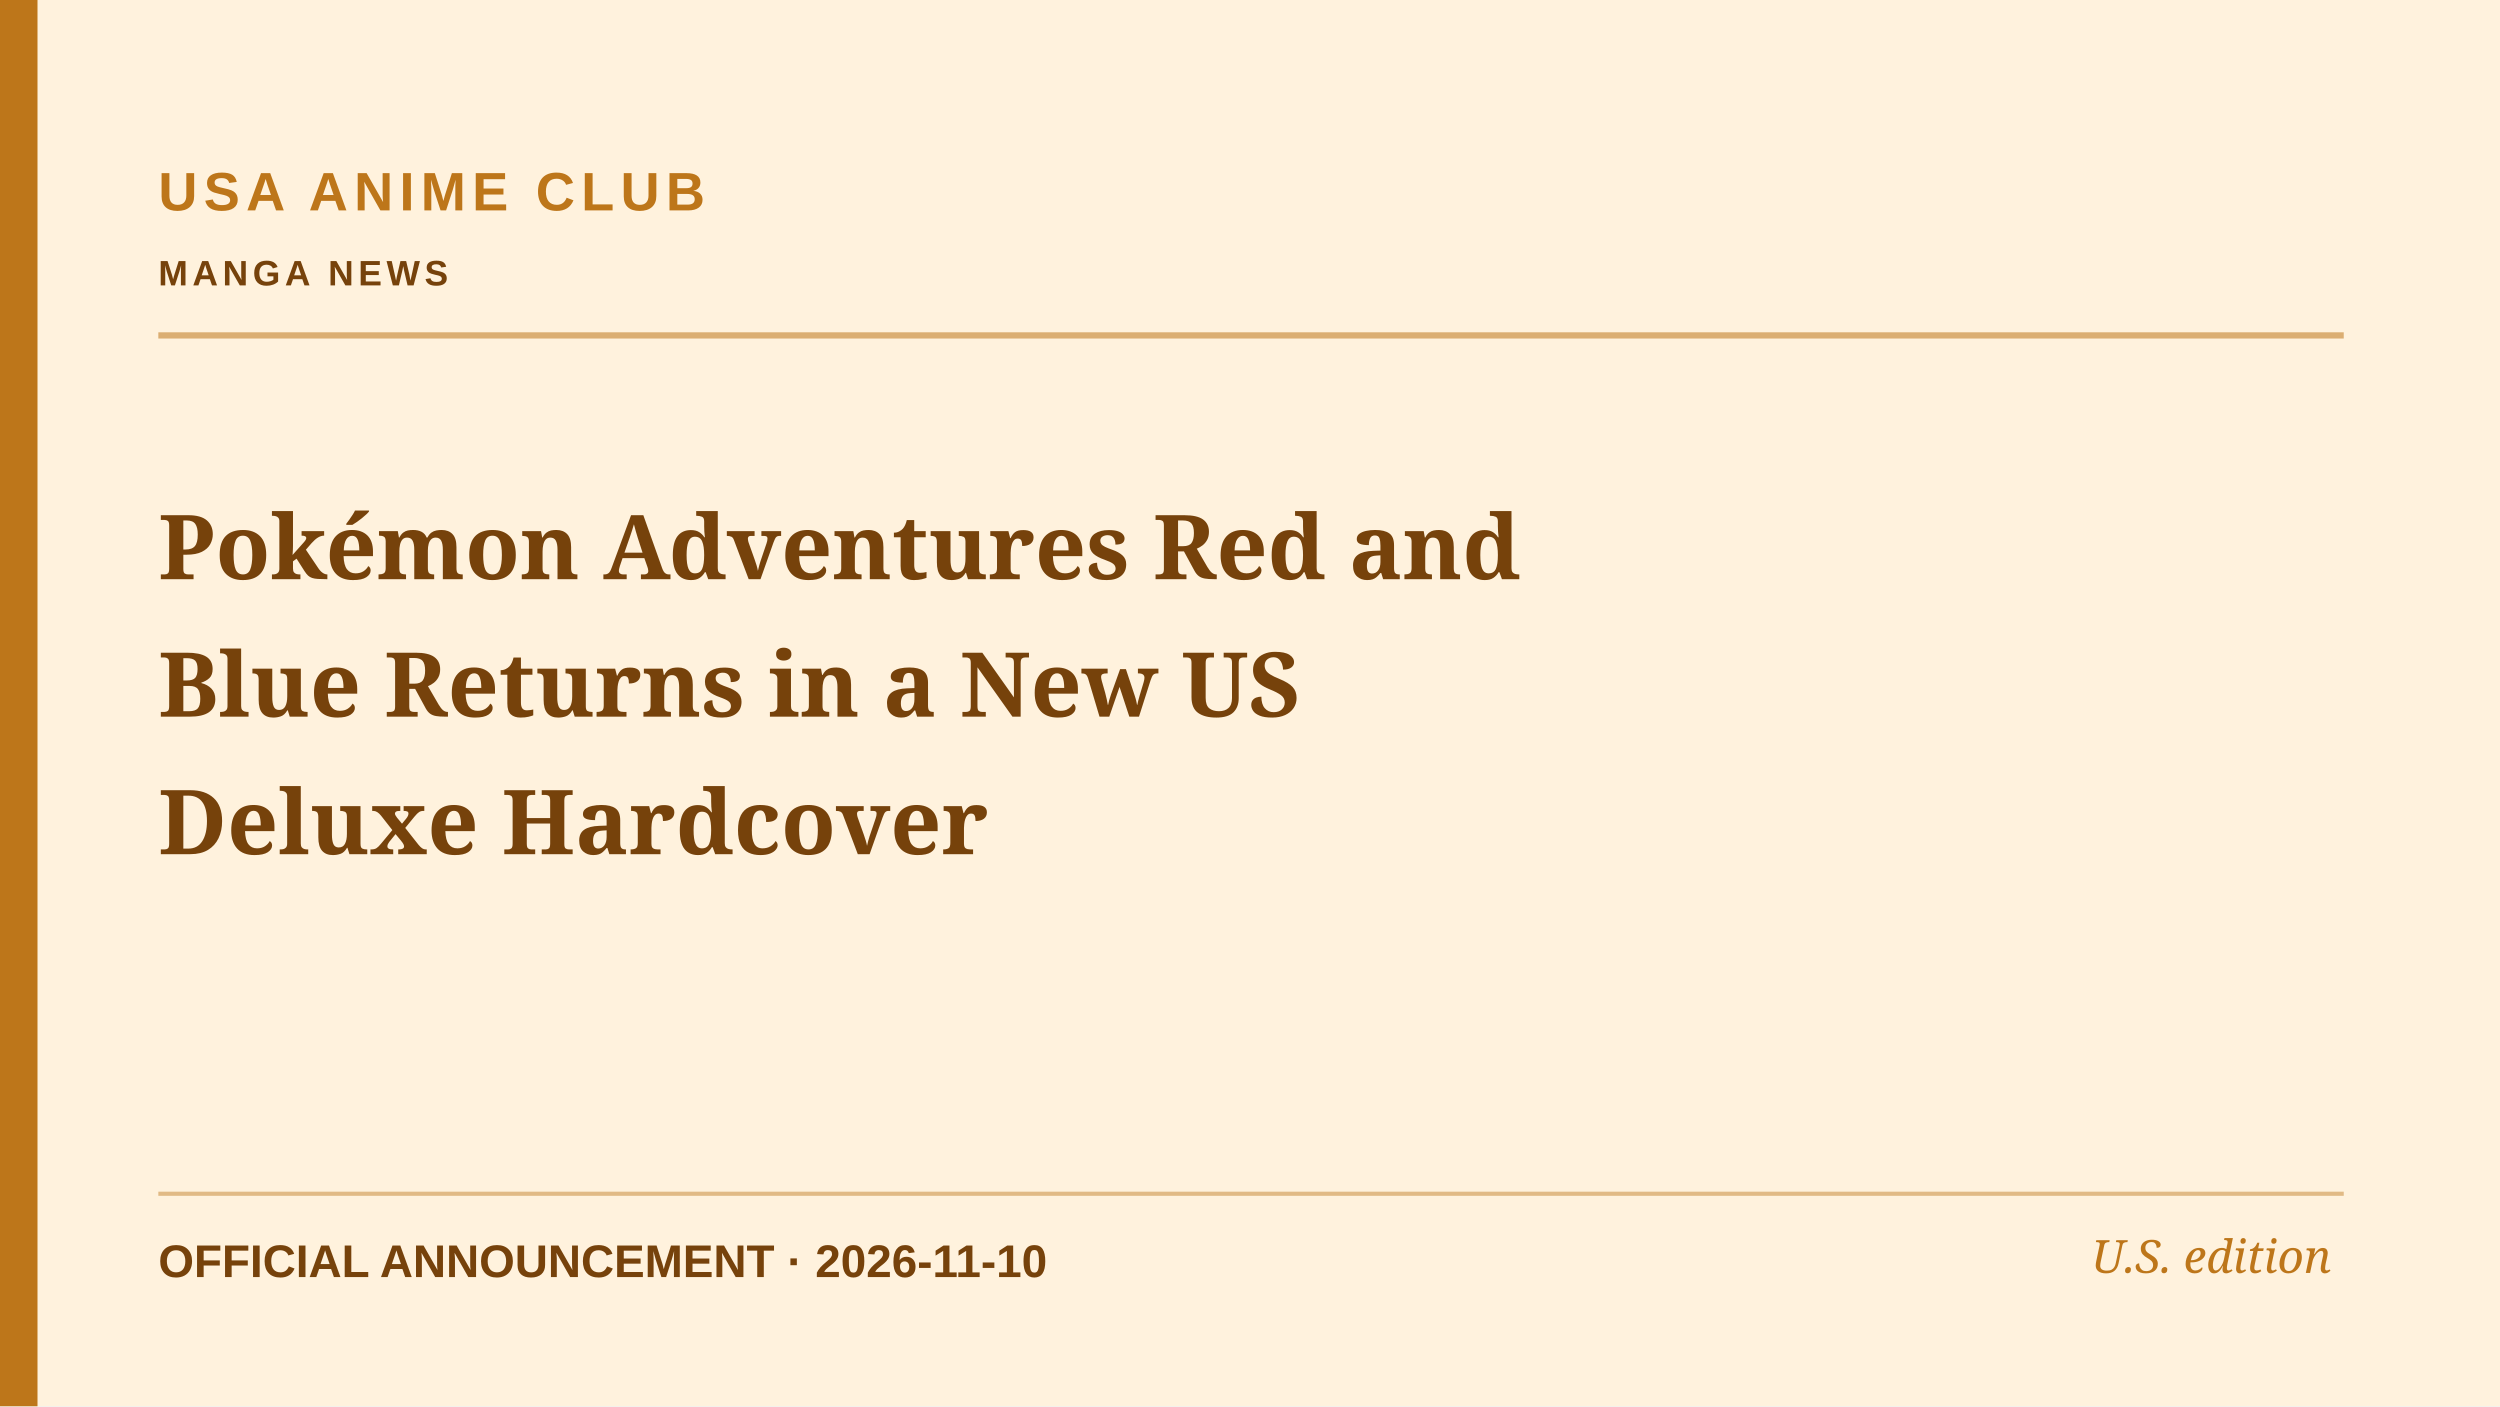
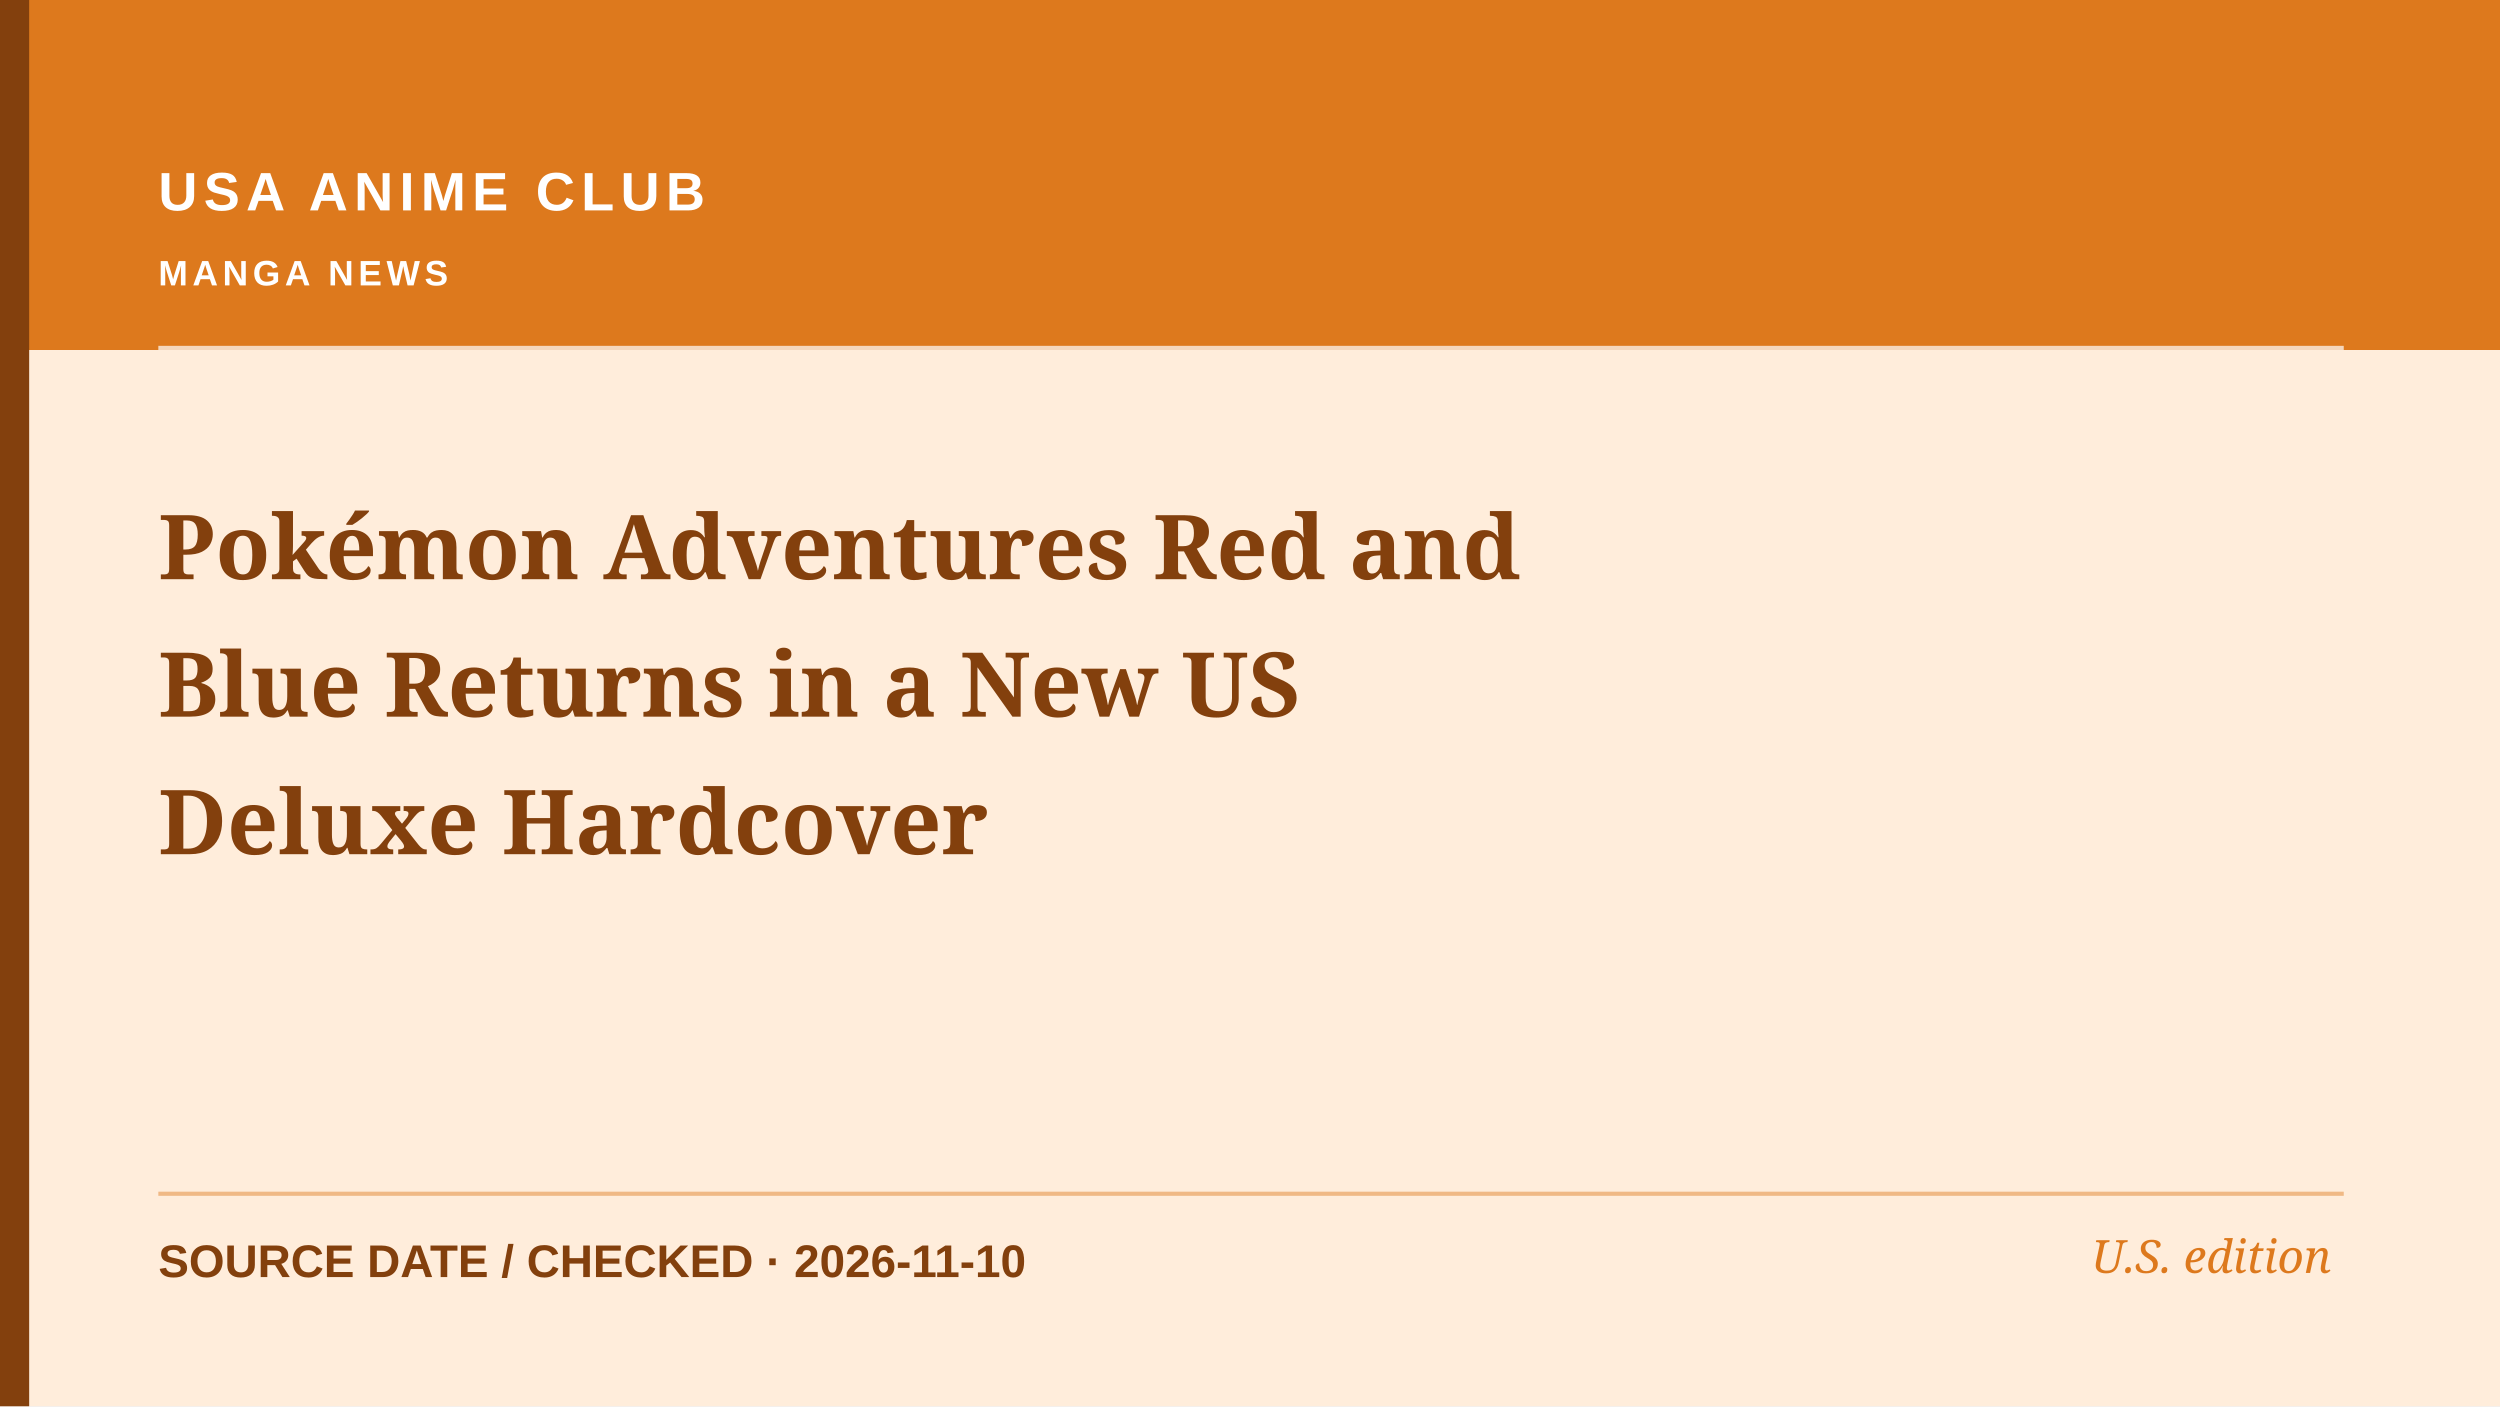
<svg xmlns="http://www.w3.org/2000/svg" role="img" aria-label="Editorial cover: Pokémon Adventures Red and Blue Returns in a New US Deluxe Hardcover" width="1200" height="675" viewBox="0 0 1200 675">
-   <rect width="1200" height="675" fill="#fff2dd" />
-   <rect x="0" y="0" width="18" height="675" fill="#bd761a" />
-   <path d="M76 161H1125" stroke="#bd761a" stroke-width="3" opacity=".55" />
-   <path d="M76 573H1125" stroke="#bd761a" stroke-width="2" opacity=".45" />
-   <text x="76" y="101" fill="#bd761a" font-family="Arial,sans-serif" font-weight="700" font-size="26" letter-spacing="3">USA ANIME CLUB</text>
-   <text x="76" y="137" fill="#76420b" font-family="Arial,sans-serif" font-weight="600" font-size="17" letter-spacing="2.2">MANGA NEWS</text>
-   <text x="76" y="278" fill="#76420b" font-family="Georgia,serif" font-weight="700" font-size="43">Pokémon Adventures Red and</text>
-   <text x="76" y="344" fill="#76420b" font-family="Georgia,serif" font-weight="700" font-size="43">Blue Returns in a New US</text>
-   <text x="76" y="410" fill="#76420b" font-family="Georgia,serif" font-weight="700" font-size="43">Deluxe Hardcover</text>
-   <text x="76" y="613" fill="#76420b" font-family="Arial,sans-serif" font-size="22" font-weight="600">OFFICIAL ANNOUNCEMENT  ·  2026-11-10</text>
-   <text x="1119" y="611" text-anchor="end" fill="#bd761a" font-family="Georgia,serif" font-style="italic" font-size="22">U.S. edition</text>
+   <rect width="1200" height="675" fill="#ffeddb" />
+   <rect x="0" y="0" width="1200" height="168" fill="#dd791d" />
+   <rect x="0" y="0" width="14" height="675" fill="#83400d" />
+   <path d="M76 167H1125" stroke="#ffffff" stroke-width="2" opacity=".7" />
+   <path d="M76 573H1125" stroke="#dd791d" stroke-width="2" opacity=".45" />
+   <text x="76" y="101" fill="#ffffff" font-family="Arial,sans-serif" font-weight="700" font-size="26" letter-spacing="3">USA ANIME CLUB</text>
+   <text x="76" y="137" fill="#ffffff" font-family="Arial,sans-serif" font-weight="600" font-size="17" letter-spacing="2.2">MANGA NEWS</text>
+   <text x="76" y="278" fill="#83400d" font-family="Georgia,serif" font-weight="700" font-size="43">Pokémon Adventures Red and</text>
+   <text x="76" y="344" fill="#83400d" font-family="Georgia,serif" font-weight="700" font-size="43">Blue Returns in a New US</text>
+   <text x="76" y="410" fill="#83400d" font-family="Georgia,serif" font-weight="700" font-size="43">Deluxe Hardcover</text>
+   <text x="76" y="613" fill="#83400d" font-family="Arial,sans-serif" font-size="22" font-weight="600">SOURCE DATE / CHECKED  ·  2026-11-10</text>
+   <text x="1119" y="611" text-anchor="end" fill="#dd791d" font-family="Georgia,serif" font-style="italic" font-size="22">U.S. edition</text>
</svg>
